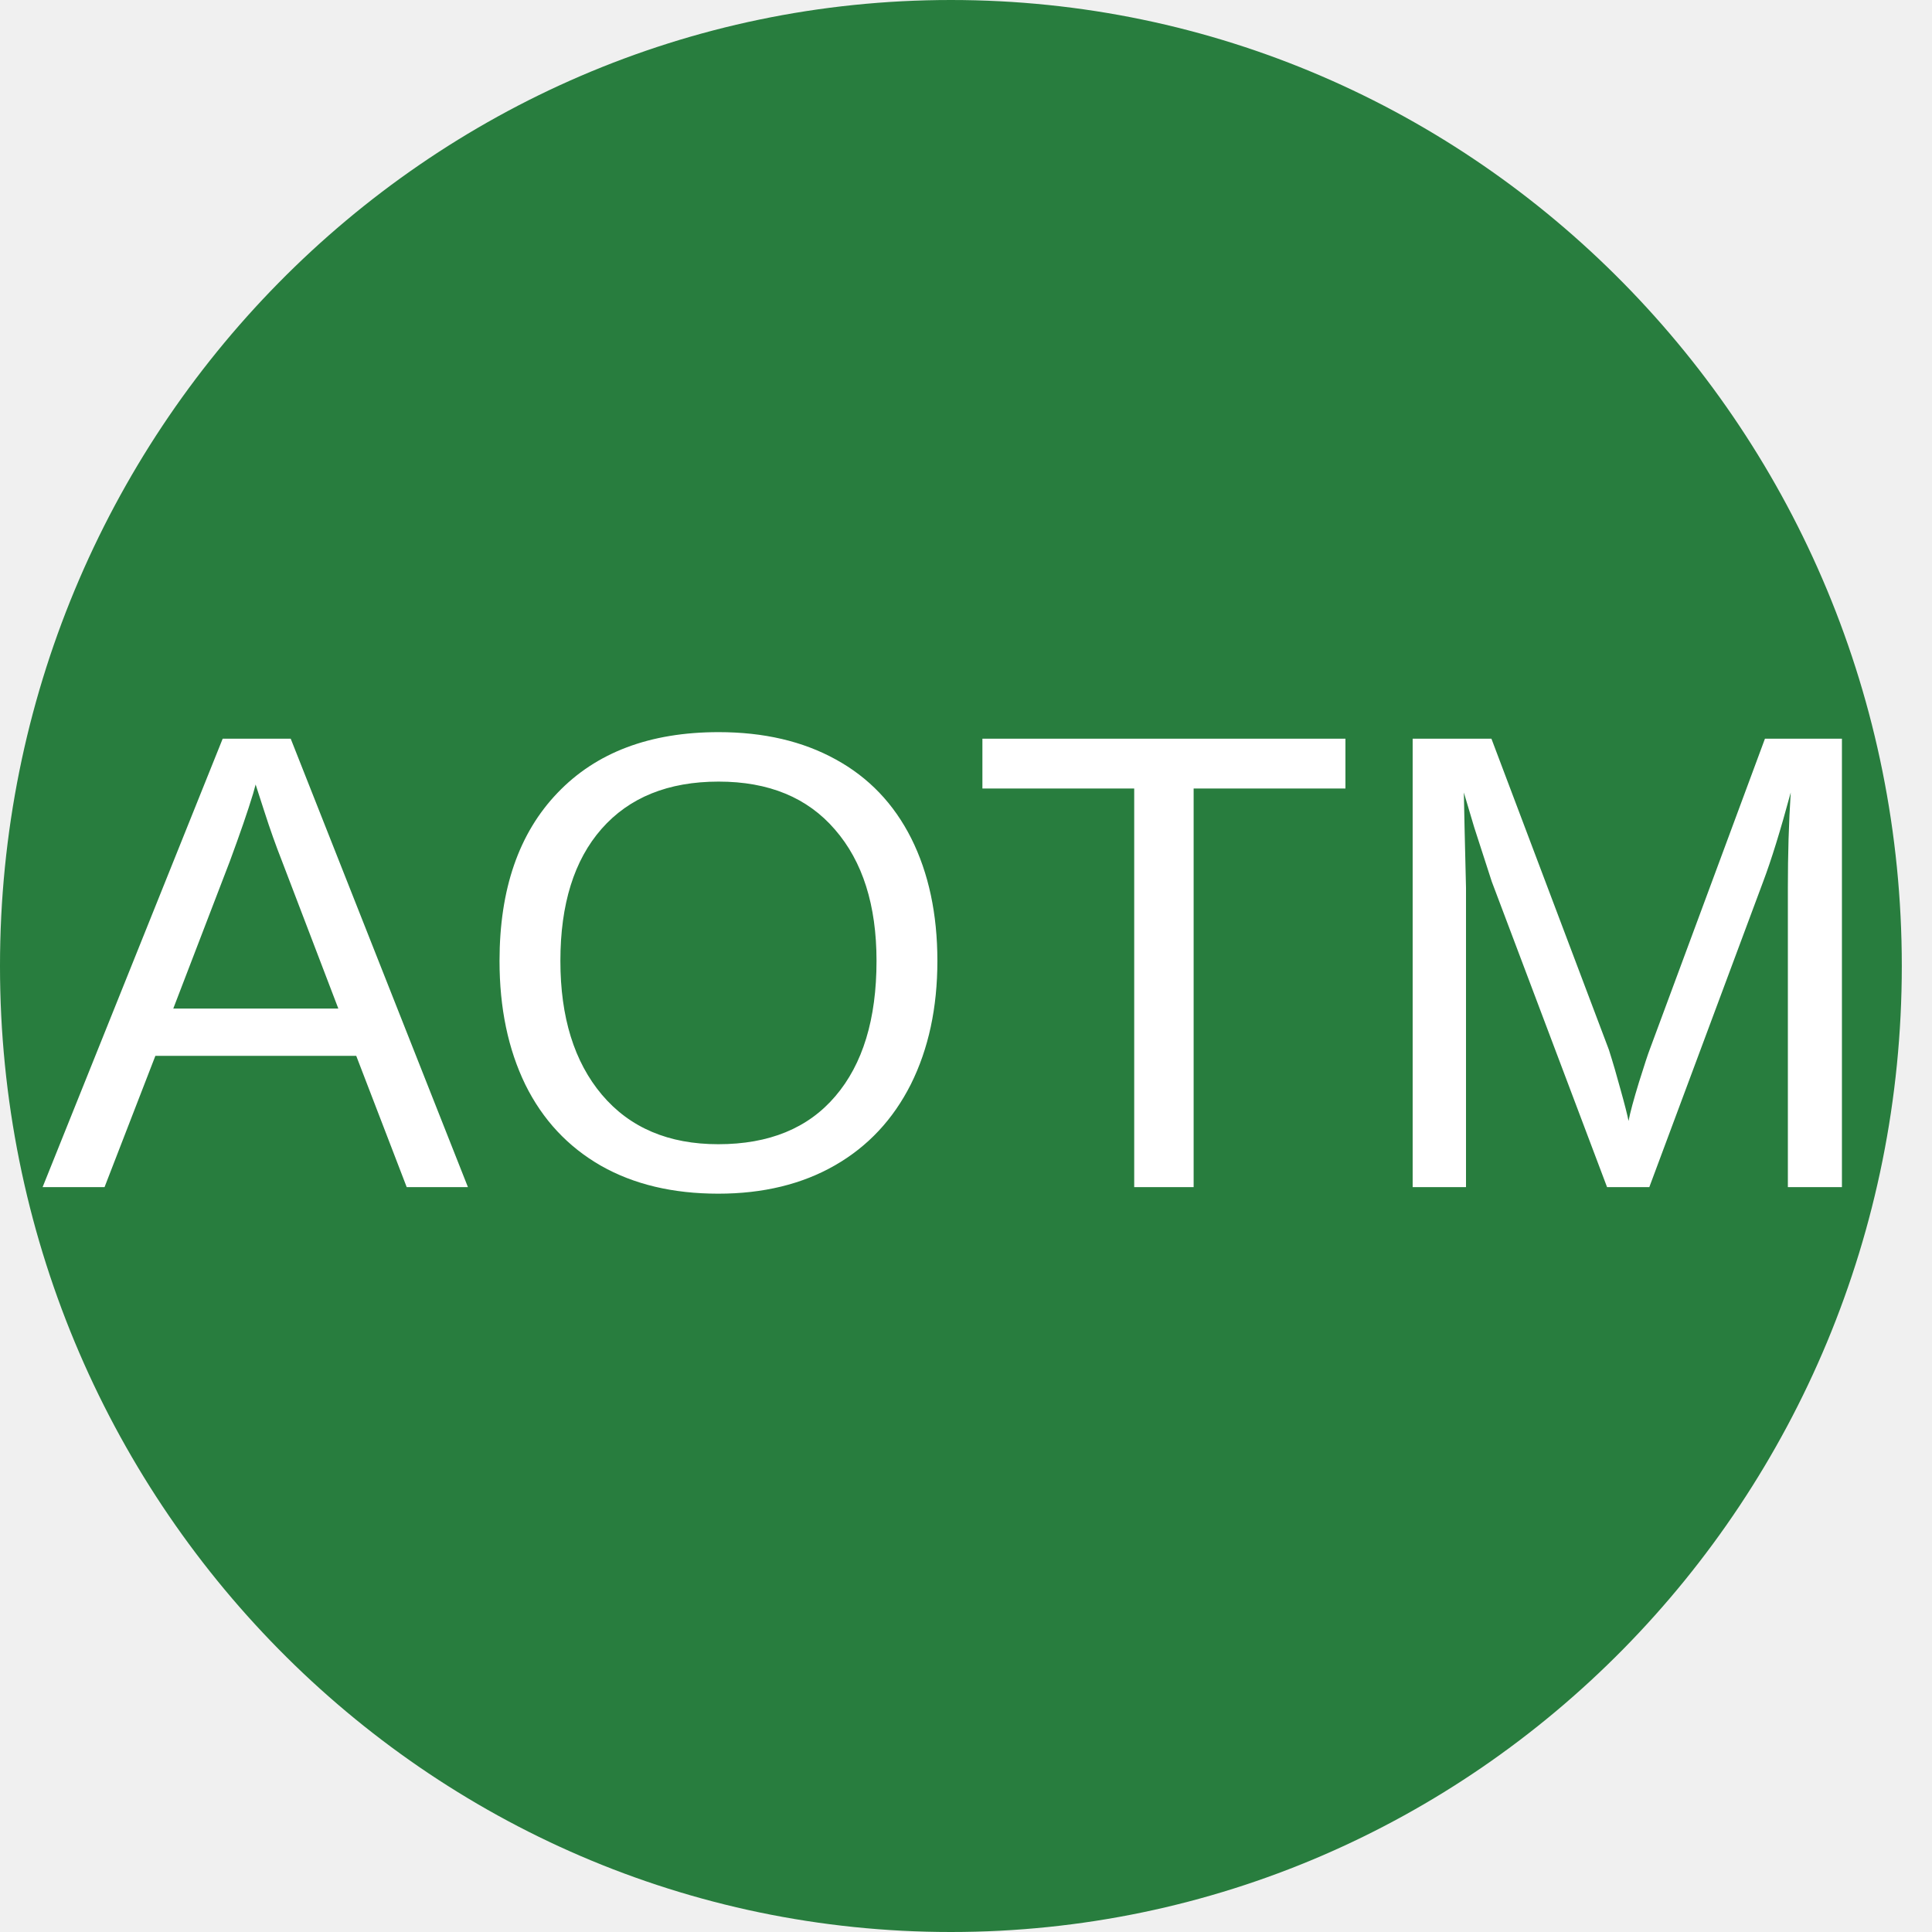
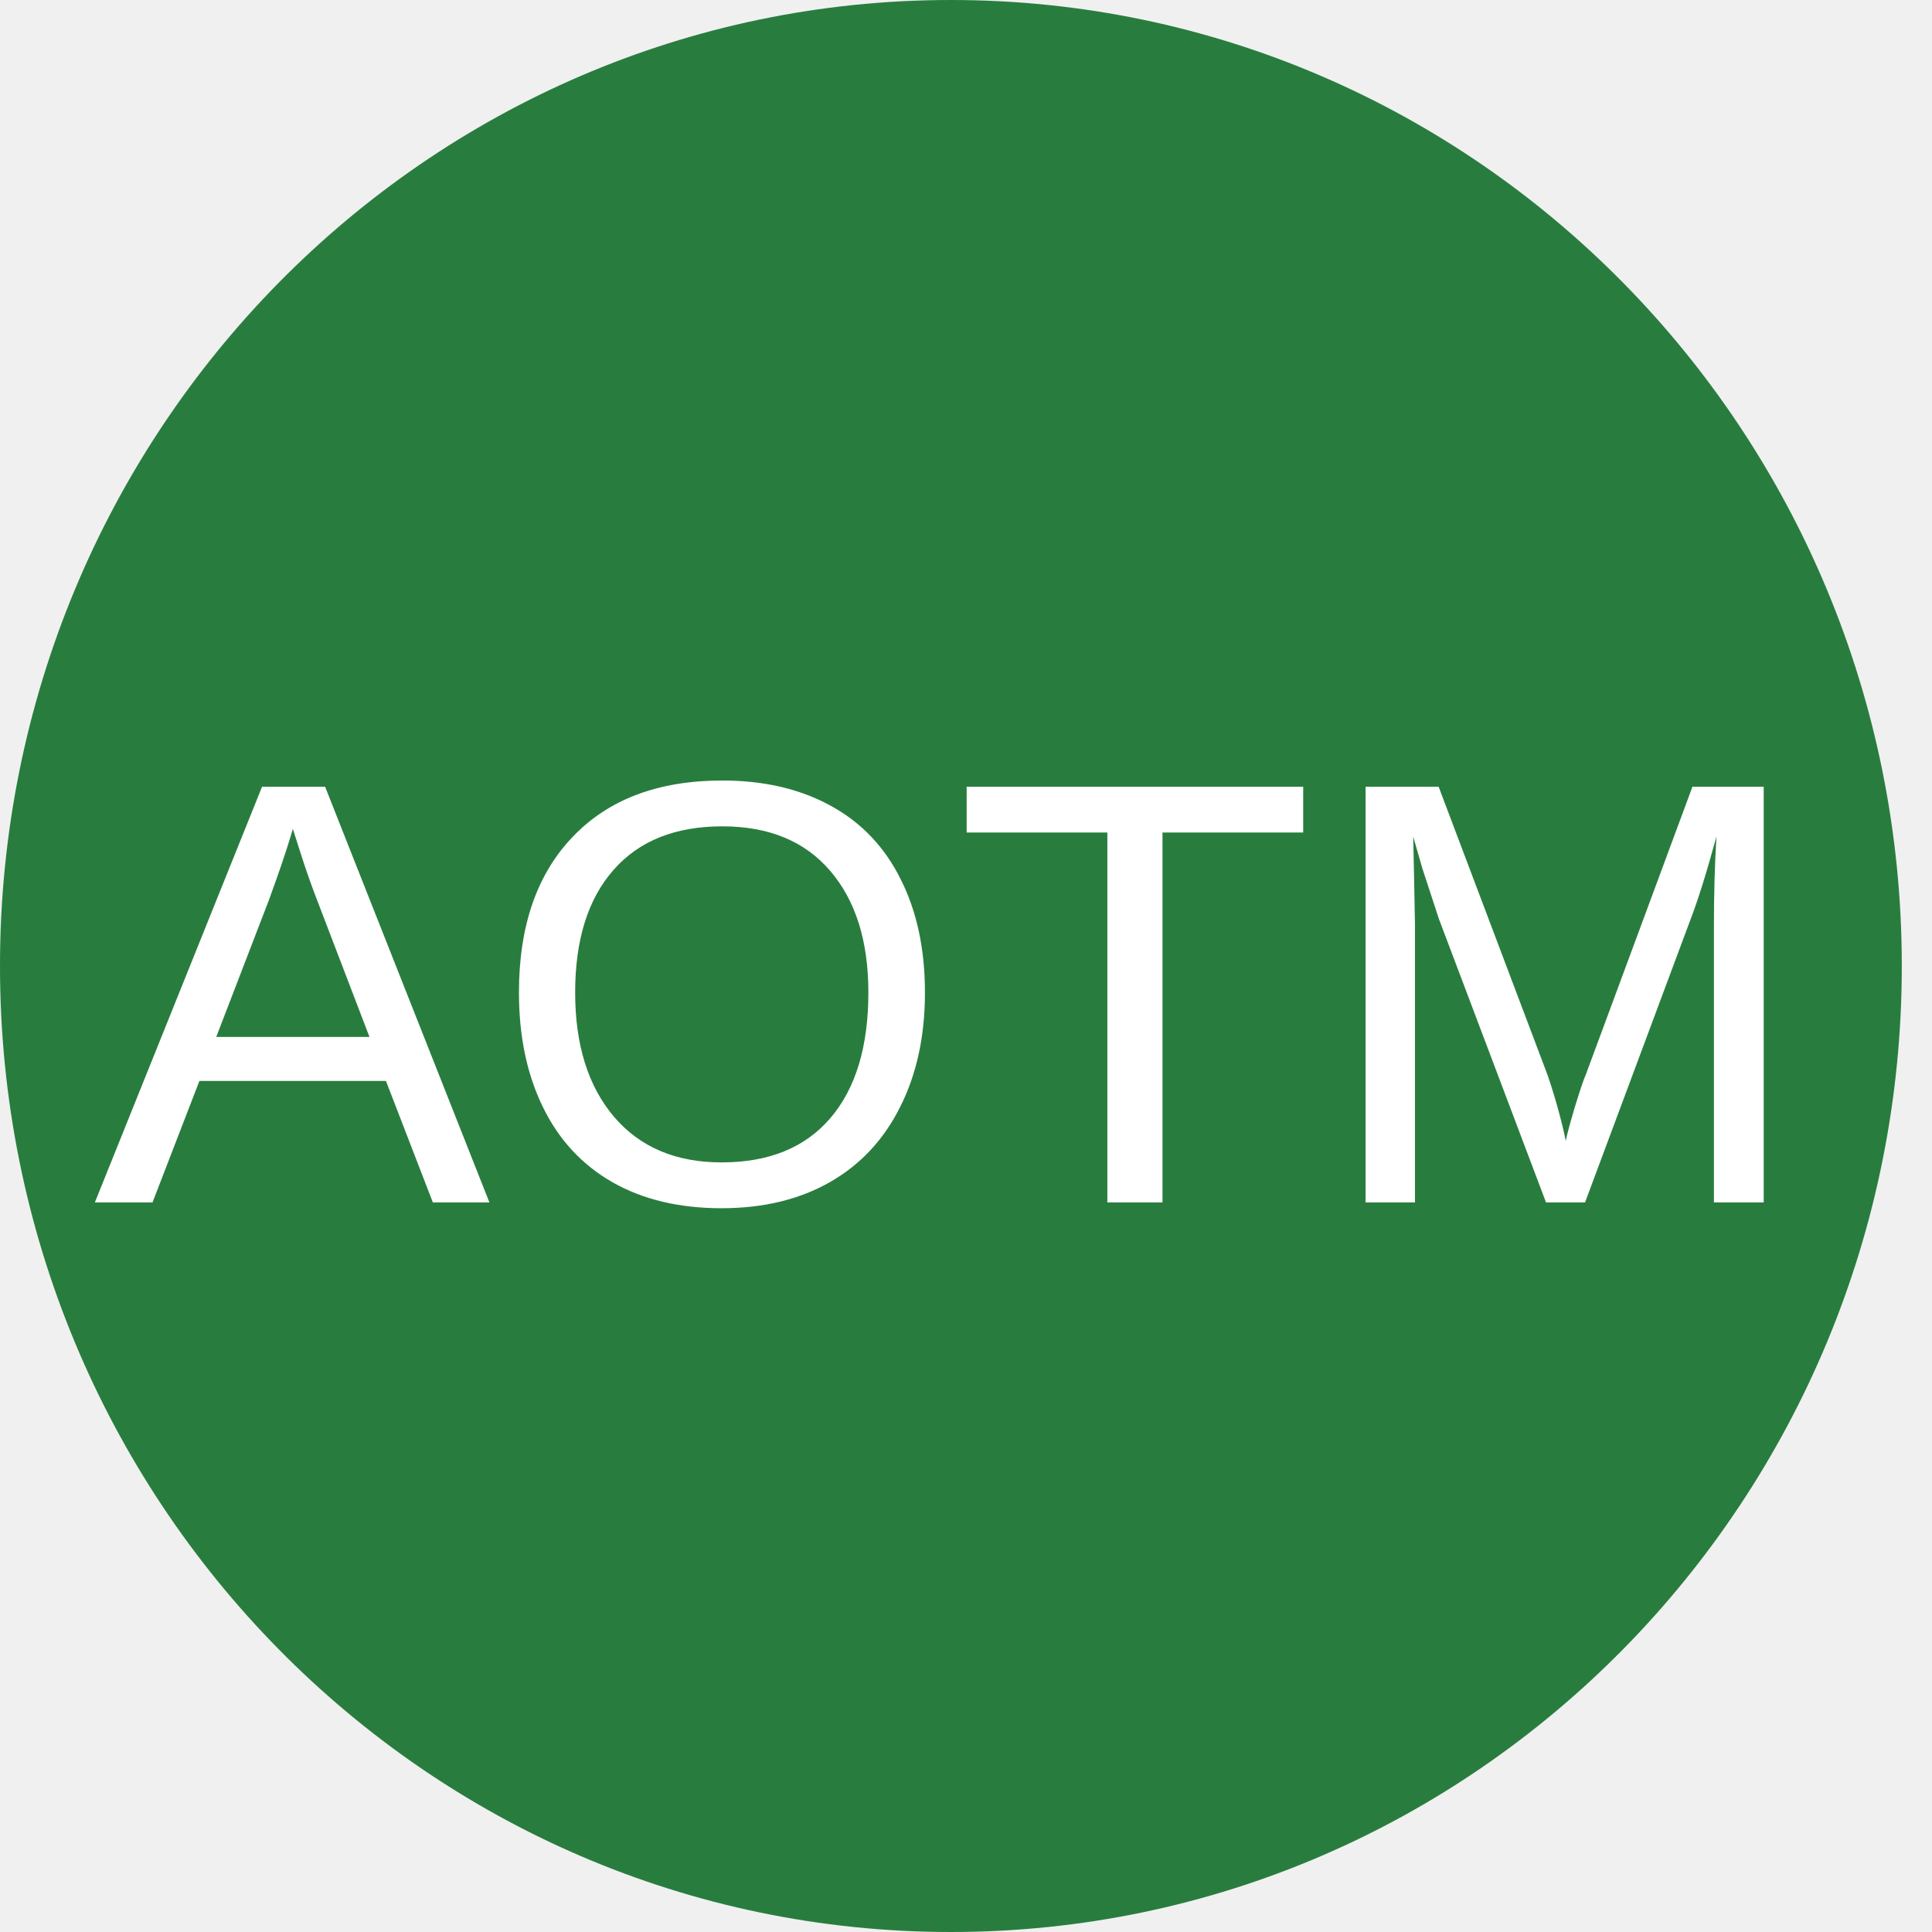
<svg xmlns="http://www.w3.org/2000/svg" width="24" height="24" xml:space="preserve" overflow="hidden" version="1.1" id="svg516">
  <defs id="defs508">
    <clipPath id="clip0">
      <rect x="763" y="209" width="154" height="83" id="rect505" />
    </clipPath>
  </defs>
  <g clip-path="url(#clip0)" transform="matrix(0.2846378,0,0,0.2891566,-224.8639,-60.43373)" id="g514">
    <path d="m 790,250.5 c 0,-22.92 18.58,-41.5 41.5,-41.5 22.92,0 41.5,18.58 41.5,41.5 0,22.92 -18.58,41.5 -41.5,41.5 -22.92,0 -41.5,-18.58 -41.5,-41.5 z" fill="#287d3e" fill-rule="evenodd" id="path510" />
-     <text fill="#ffffff" font-family="Arial, Arial_MSFontService, sans-serif" font-weight="400" font-size="28px" id="text512" x="791.796" y="260">AOTM</text>
+     <text fill="#ffffff" font-family="Arial, Arial_MSFontService, sans-serif" font-weight="400" font-size="28px" id="text512" x="794.093" y="260.659" style="font-size:25.966px">AOTM</text>
  </g>
</svg>
